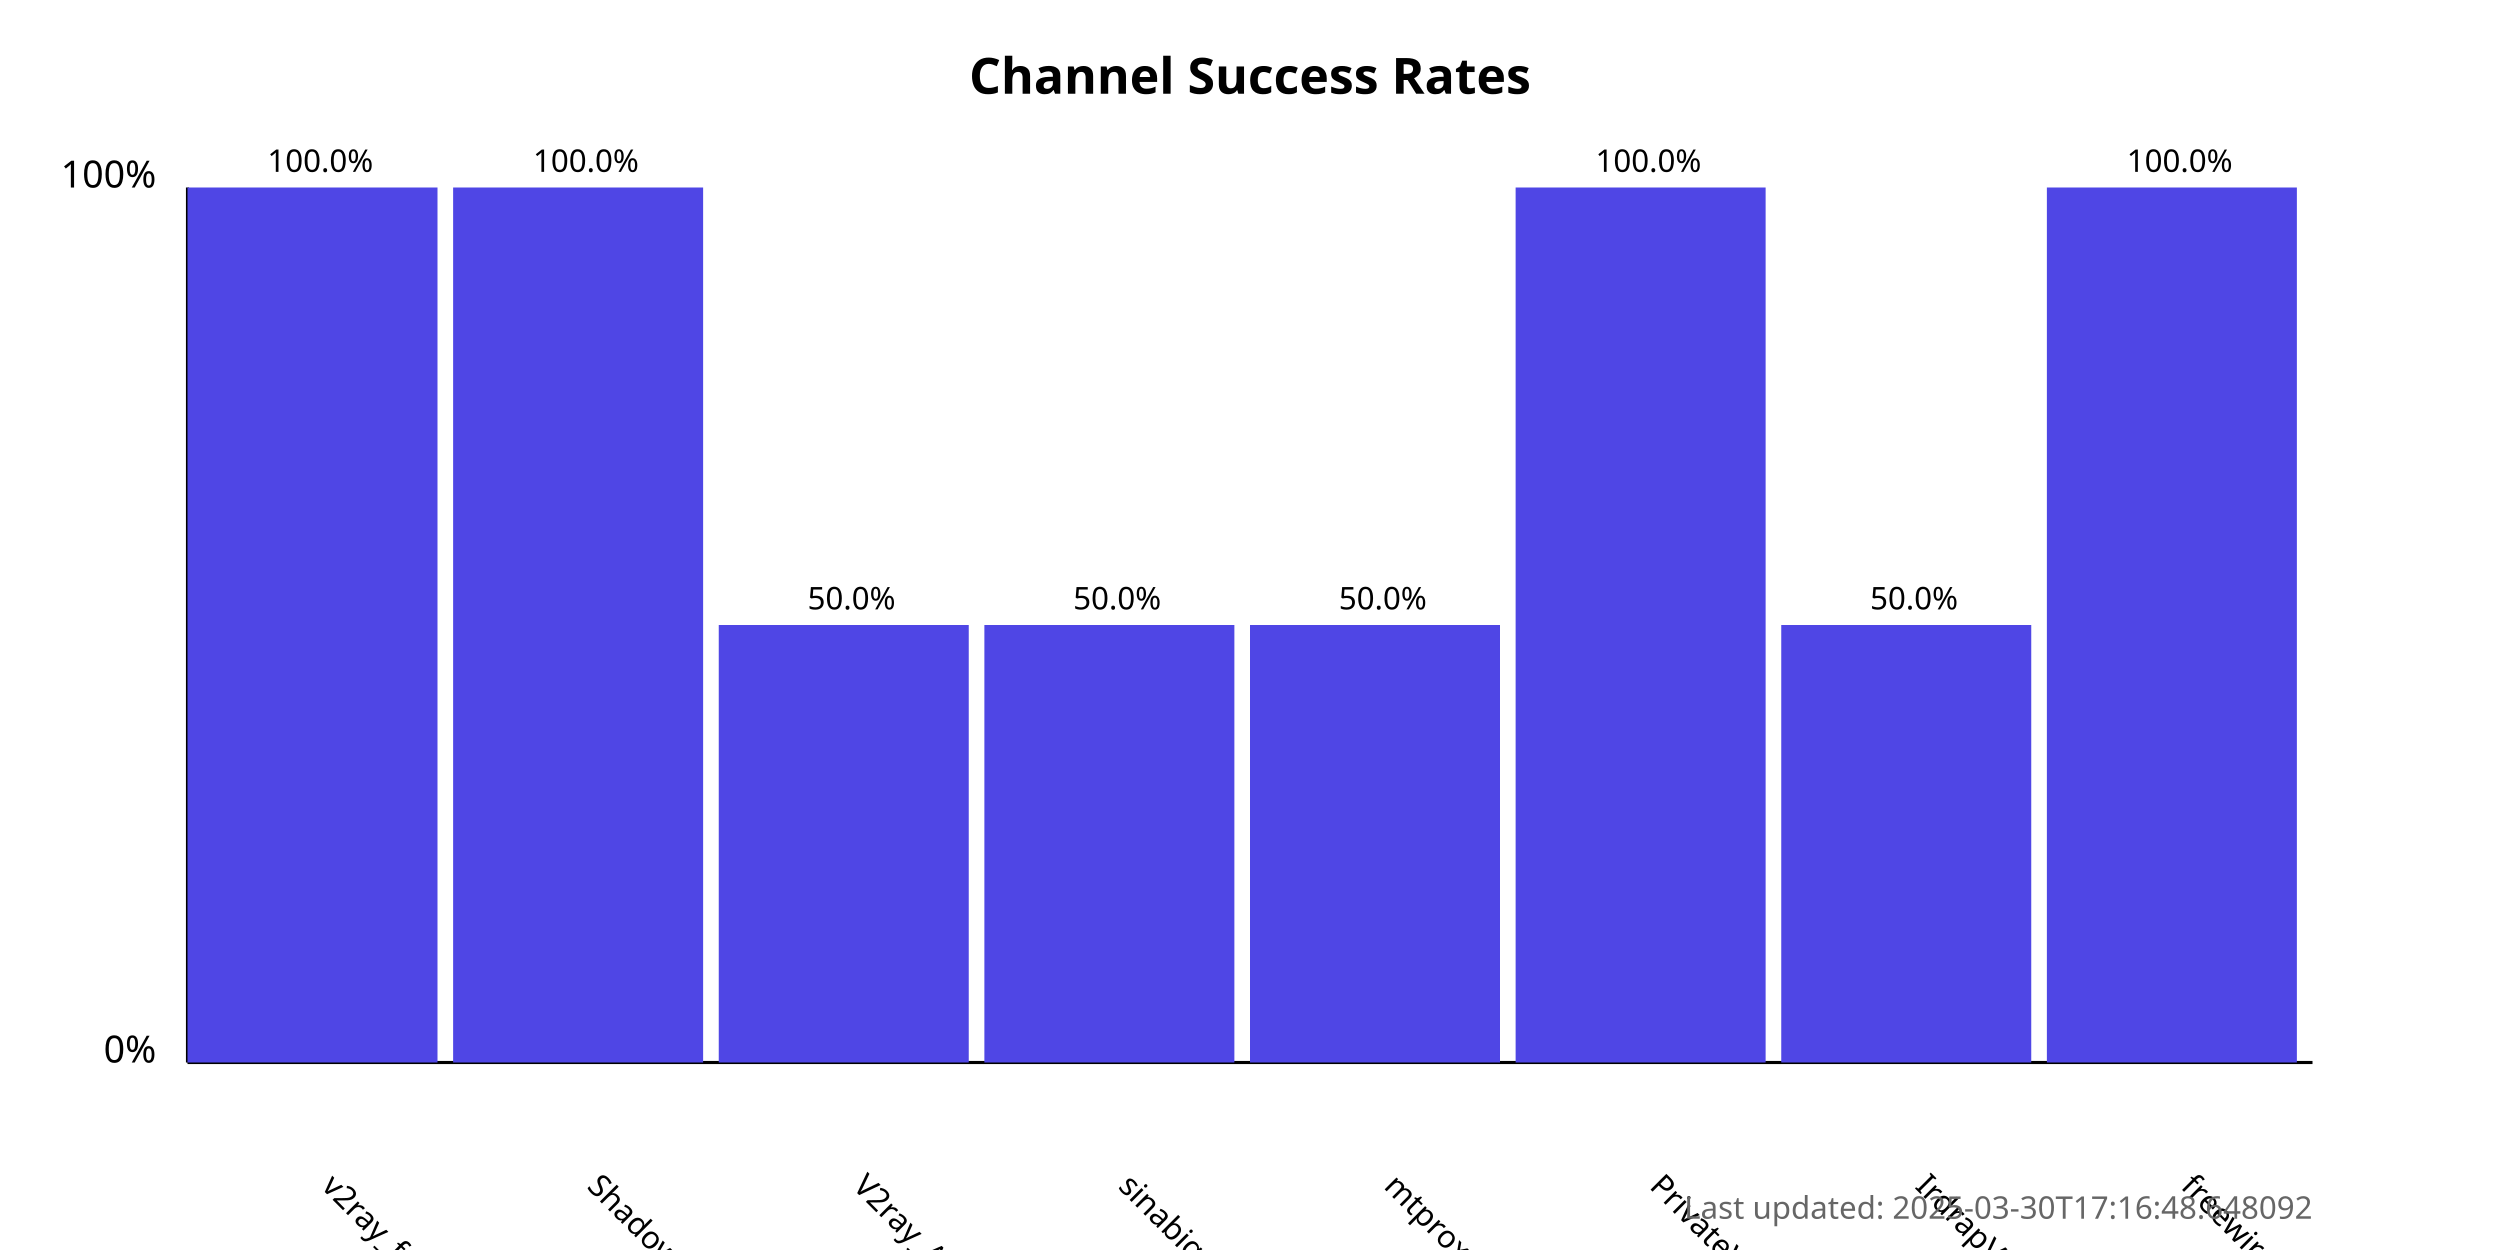
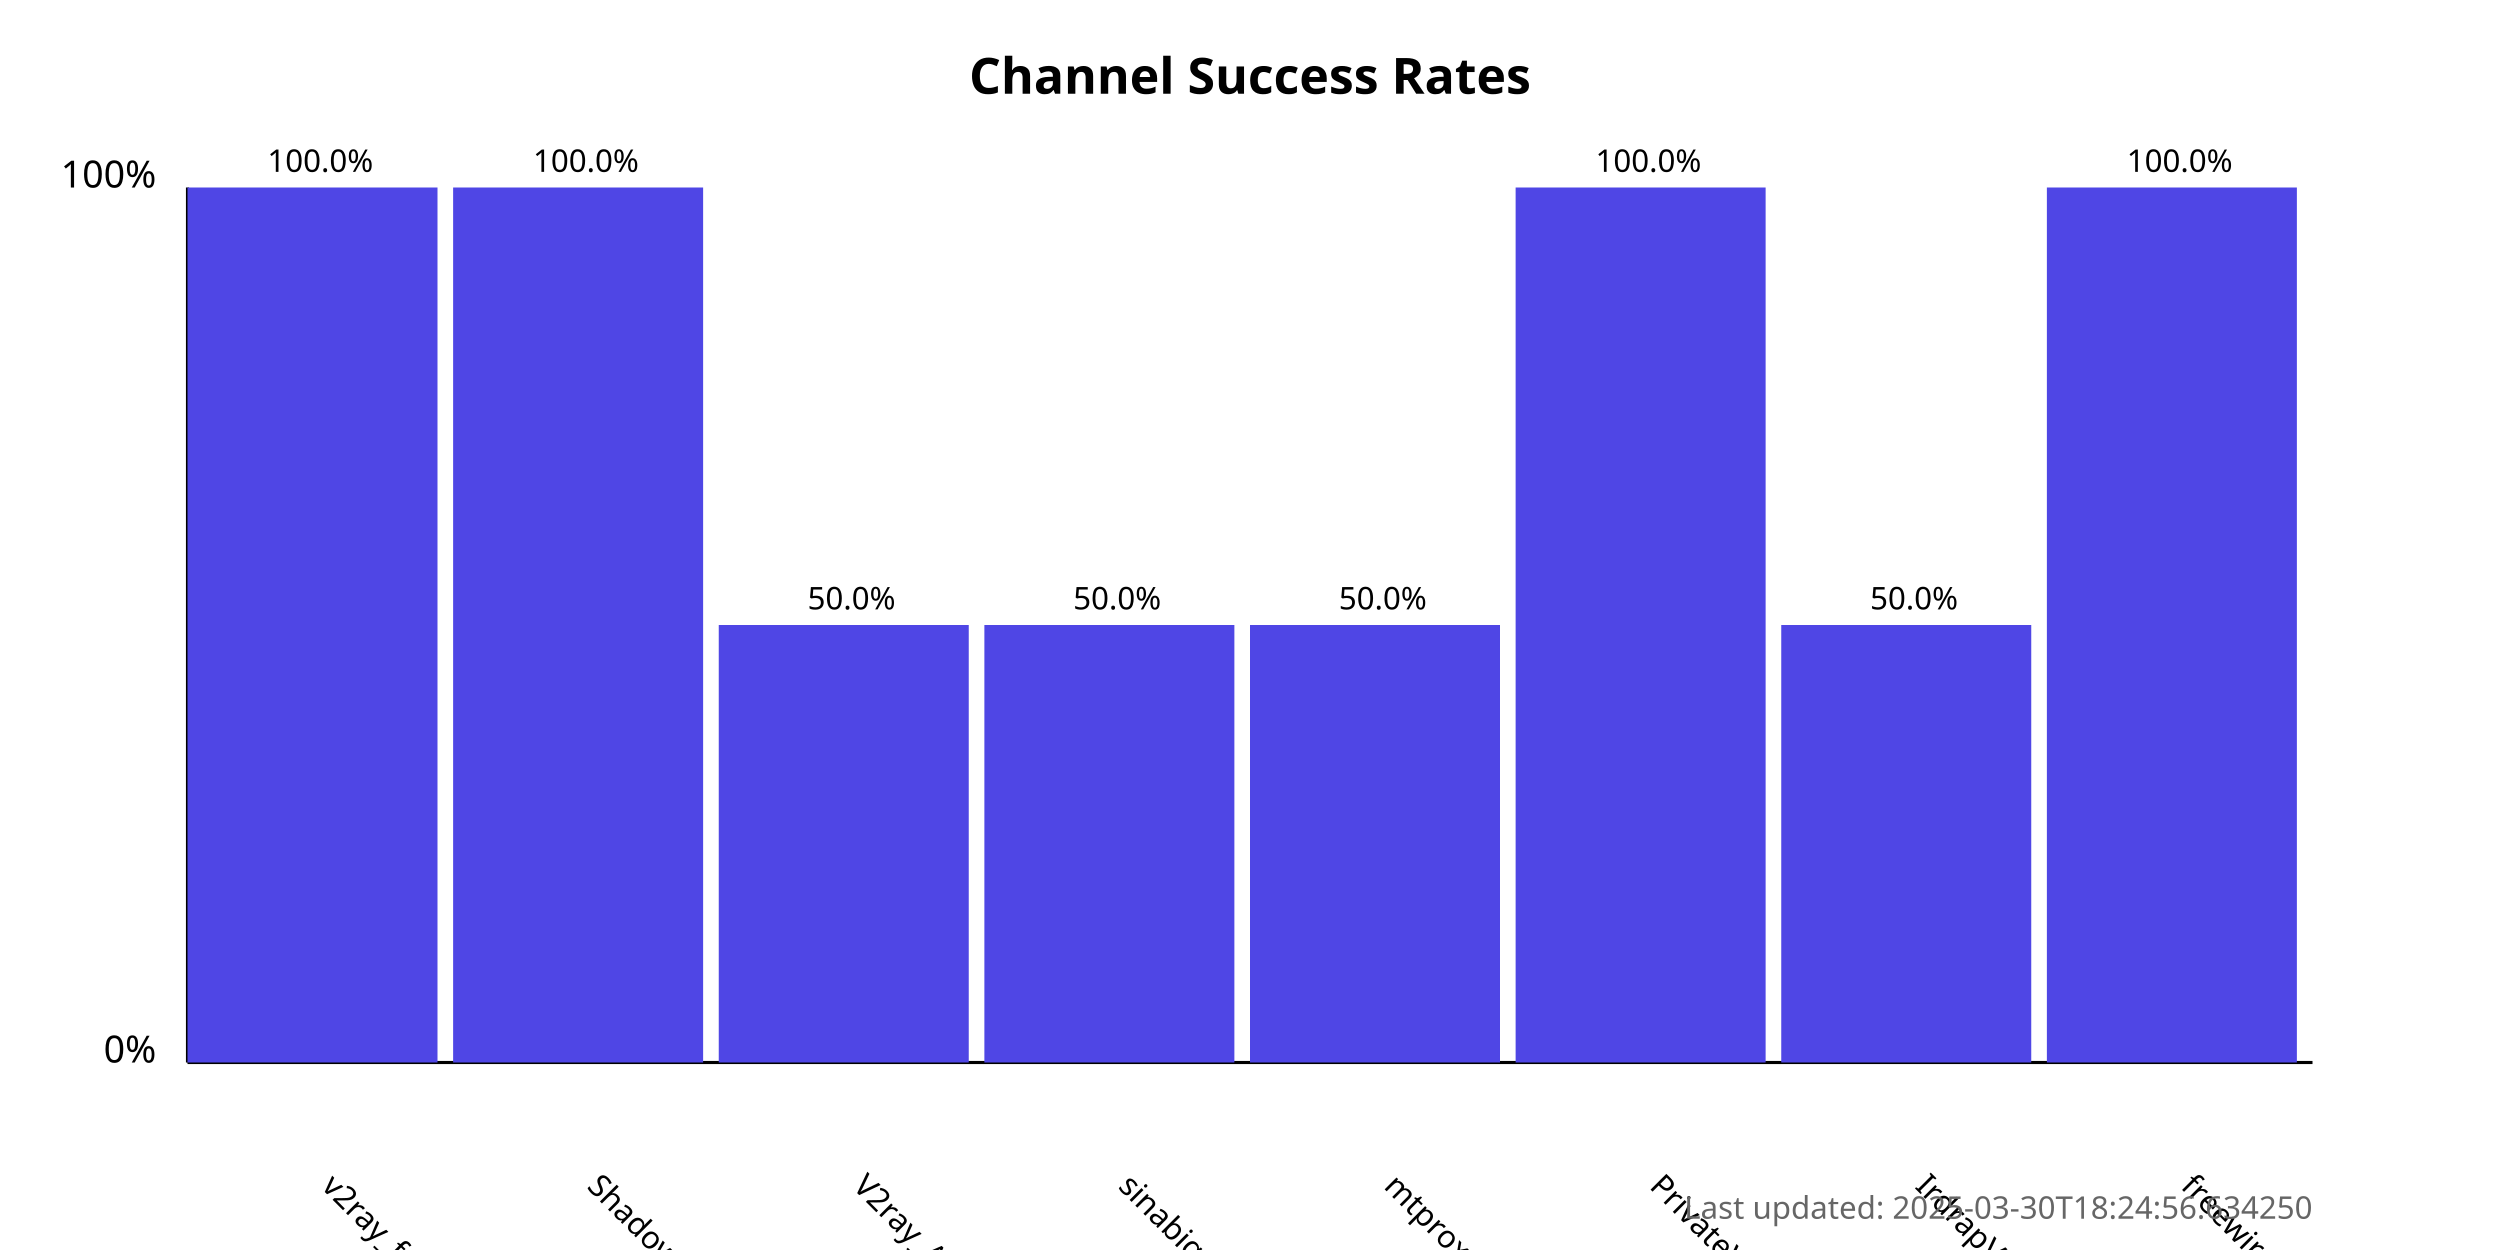
<svg xmlns="http://www.w3.org/2000/svg" width="800" height="400">
  <style>
            .chart-title { font: bold 16px sans-serif; }
            .axis-label { font: 12px sans-serif; }
            .tick-label { font: 10px sans-serif; }
            .bar { fill: #4f46e5; }
            .bar:hover { fill: #6366f1; }
            .timestamp { font: 10px sans-serif; fill: #666; }
        </style>
  <text x="400.0" y="30" text-anchor="middle" class="chart-title">
            Channel Success Rates
        </text>
  <line x1="60" y1="340" x2="60" y2="60" stroke="black" stroke-width="1" />
  <line x1="60" y1="340" x2="740" y2="340" stroke="black" stroke-width="1" />
  <text x="50" y="340" text-anchor="end" class="axis-label">0%</text>
  <text x="50" y="60" text-anchor="end" class="axis-label">100%</text>
  <g>
    <rect x="60" y="60.0" width="80.0" height="280.0" class="bar" />
    <text x="102.5" y="380" transform="rotate(45, 102.5, 380)" text-anchor="start" class="tick-label">
                v2ray_free_conf
            </text>
    <text x="102.5" y="55.0" text-anchor="middle" class="tick-label">
                100.0%
            </text>
  </g>
  <g>
    <rect x="145.0" y="60.0" width="80.0" height="280.0" class="bar" />
    <text x="187.5" y="380" transform="rotate(45, 187.5, 380)" text-anchor="start" class="tick-label">
                ShadowProxy66
            </text>
    <text x="187.5" y="55.0" text-anchor="middle" class="tick-label">
                100.0%
            </text>
  </g>
  <g>
    <rect x="230.0" y="200.0" width="80.0" height="140.0" class="bar" />
    <text x="272.5" y="380" transform="rotate(45, 272.5, 380)" text-anchor="start" class="tick-label">
                V2ray_Alpha
            </text>
    <text x="272.5" y="195.0" text-anchor="middle" class="tick-label">
                50.0%
            </text>
  </g>
  <g>
    <rect x="315.0" y="200.0" width="80.0" height="140.0" class="bar" />
    <text x="357.5" y="380" transform="rotate(45, 357.5, 380)" text-anchor="start" class="tick-label">
                sinabigo
            </text>
    <text x="357.5" y="195.0" text-anchor="middle" class="tick-label">
                50.0%
            </text>
  </g>
  <g>
    <rect x="400.0" y="200.0" width="80.0" height="140.0" class="bar" />
    <text x="442.5" y="380" transform="rotate(45, 442.5, 380)" text-anchor="start" class="tick-label">
                mtproxy_lists
            </text>
    <text x="442.5" y="195.0" text-anchor="middle" class="tick-label">
                50.0%
            </text>
  </g>
  <g>
    <rect x="485.0" y="60.0" width="80.0" height="280.0" class="bar" />
    <text x="527.5" y="380" transform="rotate(45, 527.5, 380)" text-anchor="start" class="tick-label">
                PrivateVPNs
            </text>
    <text x="527.5" y="55.0" text-anchor="middle" class="tick-label">
                100.0%
            </text>
  </g>
  <g>
    <rect x="570.0" y="200.0" width="80.0" height="140.0" class="bar" />
    <text x="612.5" y="380" transform="rotate(45, 612.5, 380)" text-anchor="start" class="tick-label">
                IrdrapVPNnews
            </text>
    <text x="612.5" y="195.0" text-anchor="middle" class="tick-label">
                50.0%
            </text>
  </g>
  <g>
    <rect x="655.0" y="60.0" width="80.0" height="280.0" class="bar" />
    <text x="697.5" y="380" transform="rotate(45, 697.5, 380)" text-anchor="start" class="tick-label">
                freewireguard
            </text>
    <text x="697.5" y="55.0" text-anchor="middle" class="tick-label">
                100.0%
            </text>
  </g>
  <text x="740" y="390" text-anchor="end" class="timestamp">
-             Last updated: 2025-03-30T17:16:48.648092
+             Last updated: 2025-03-30T18:24:56.634250
        </text>
</svg>
